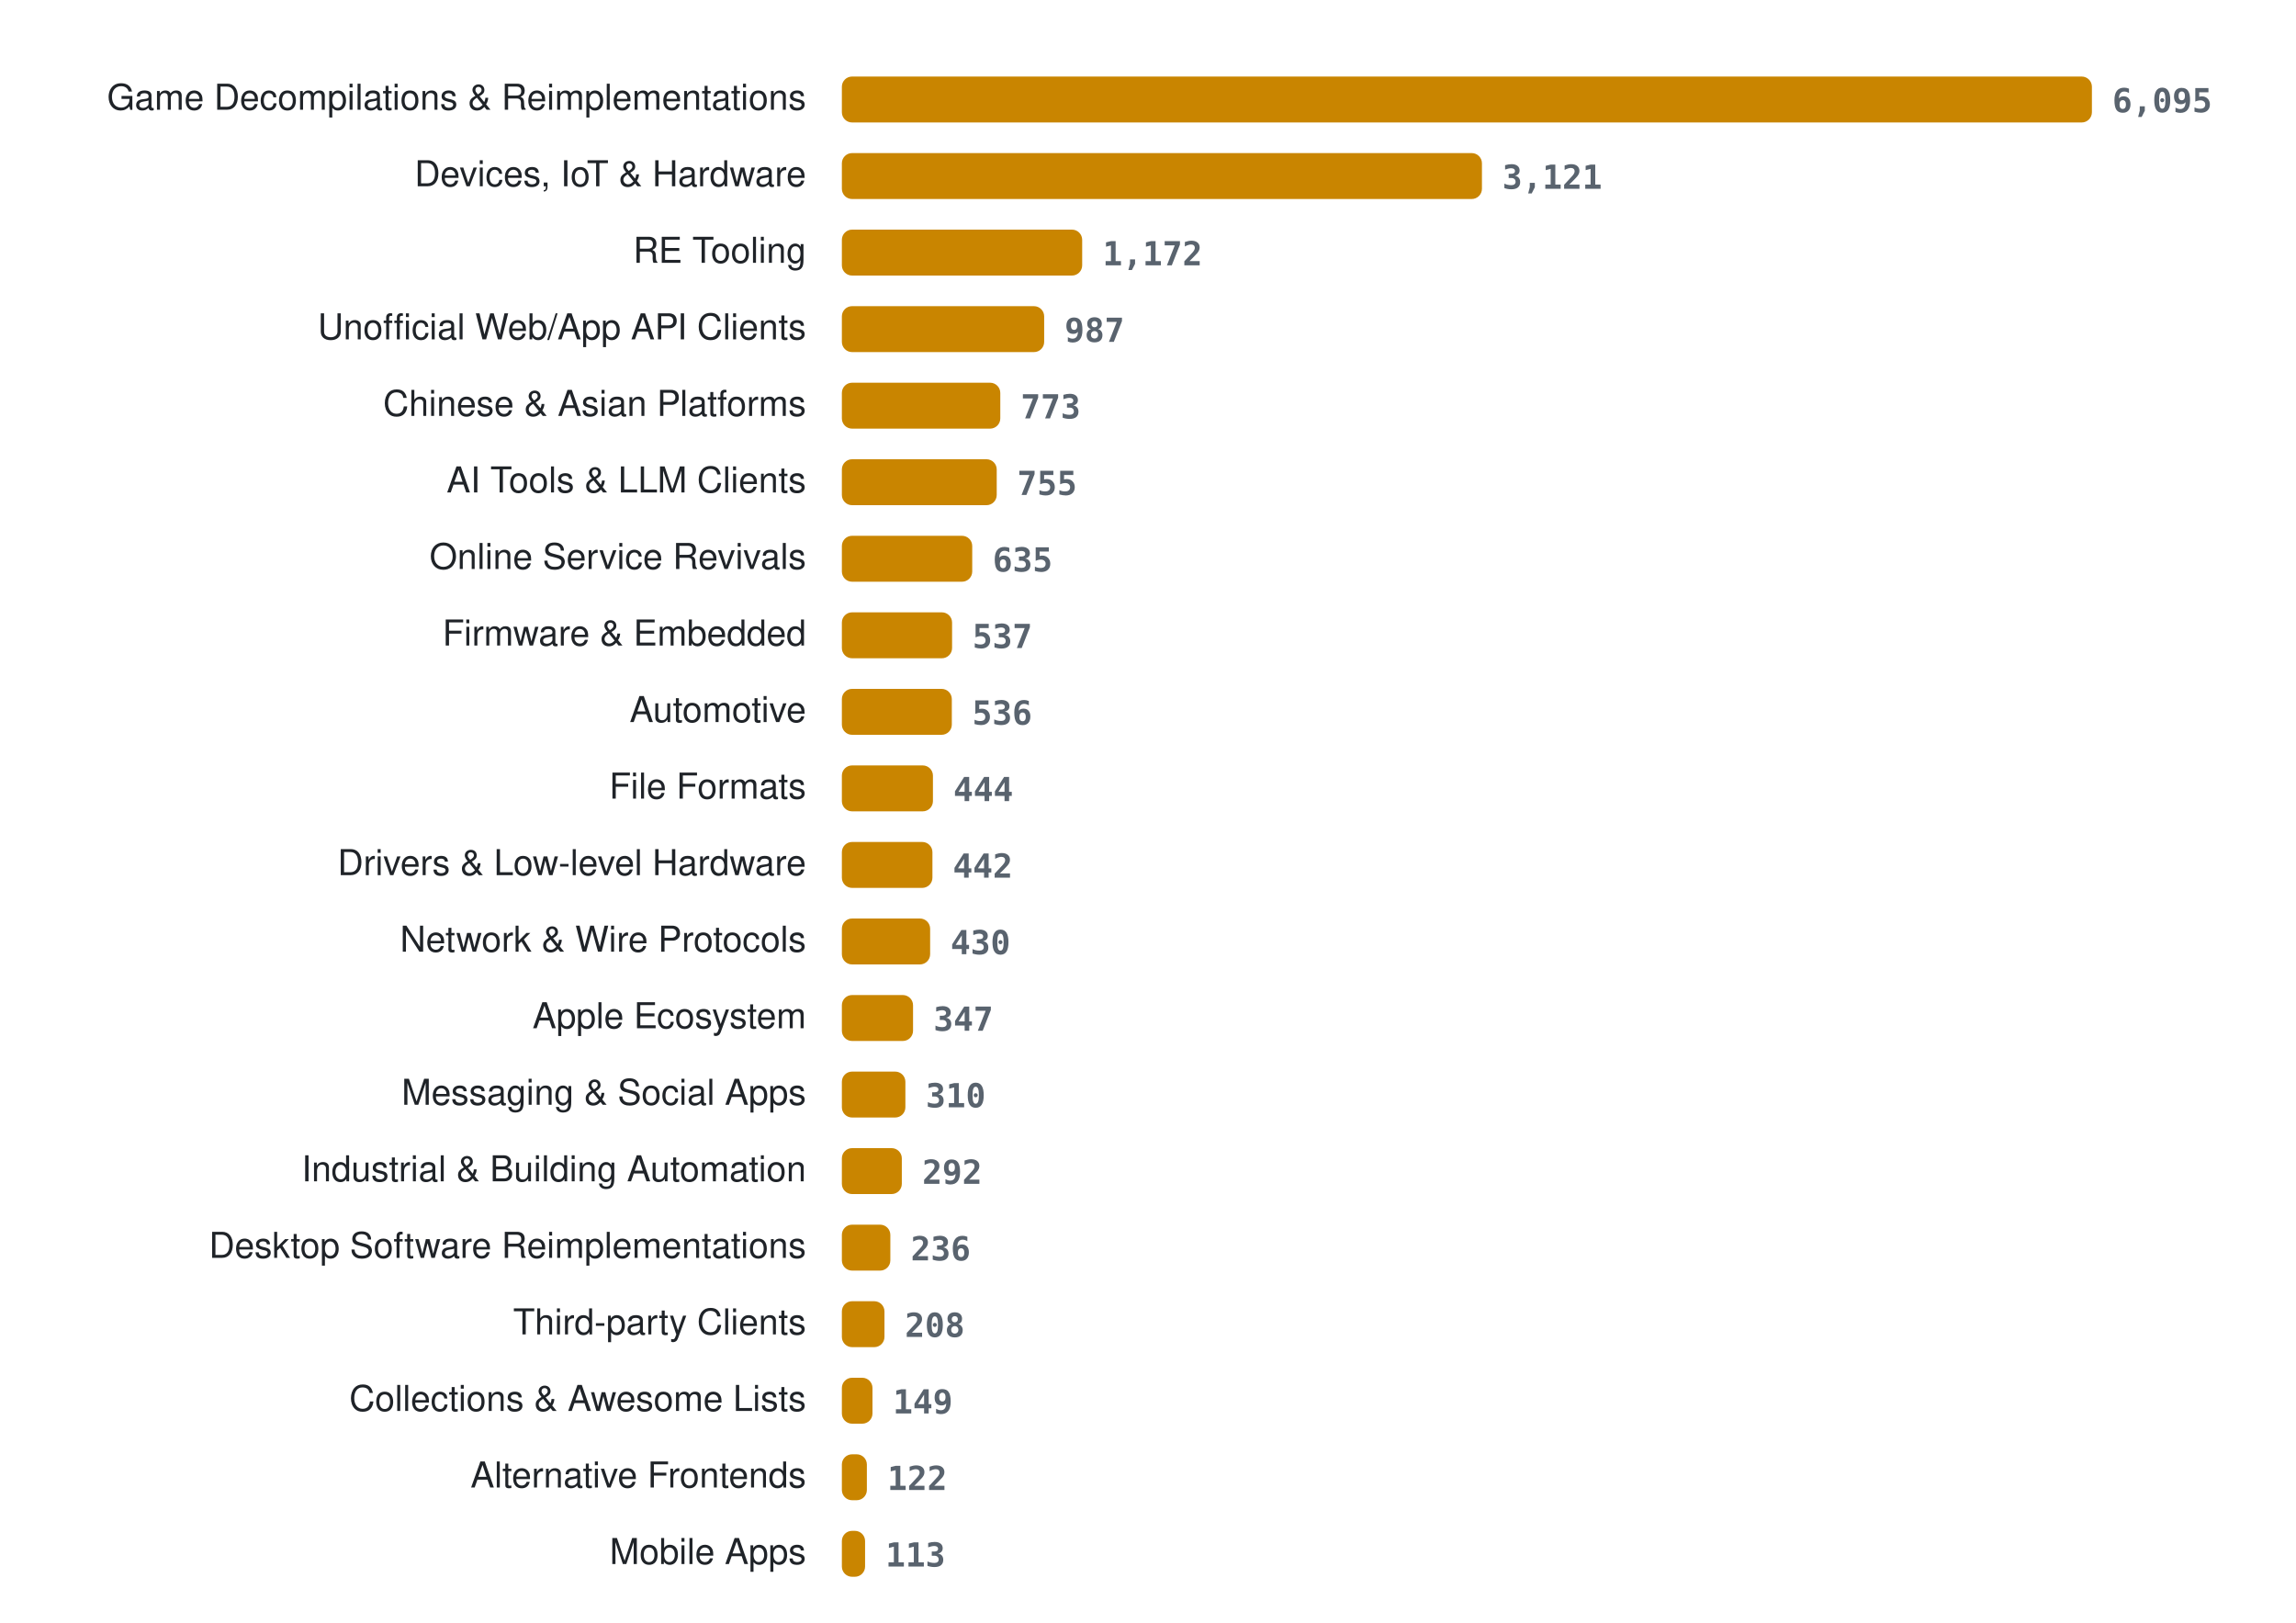
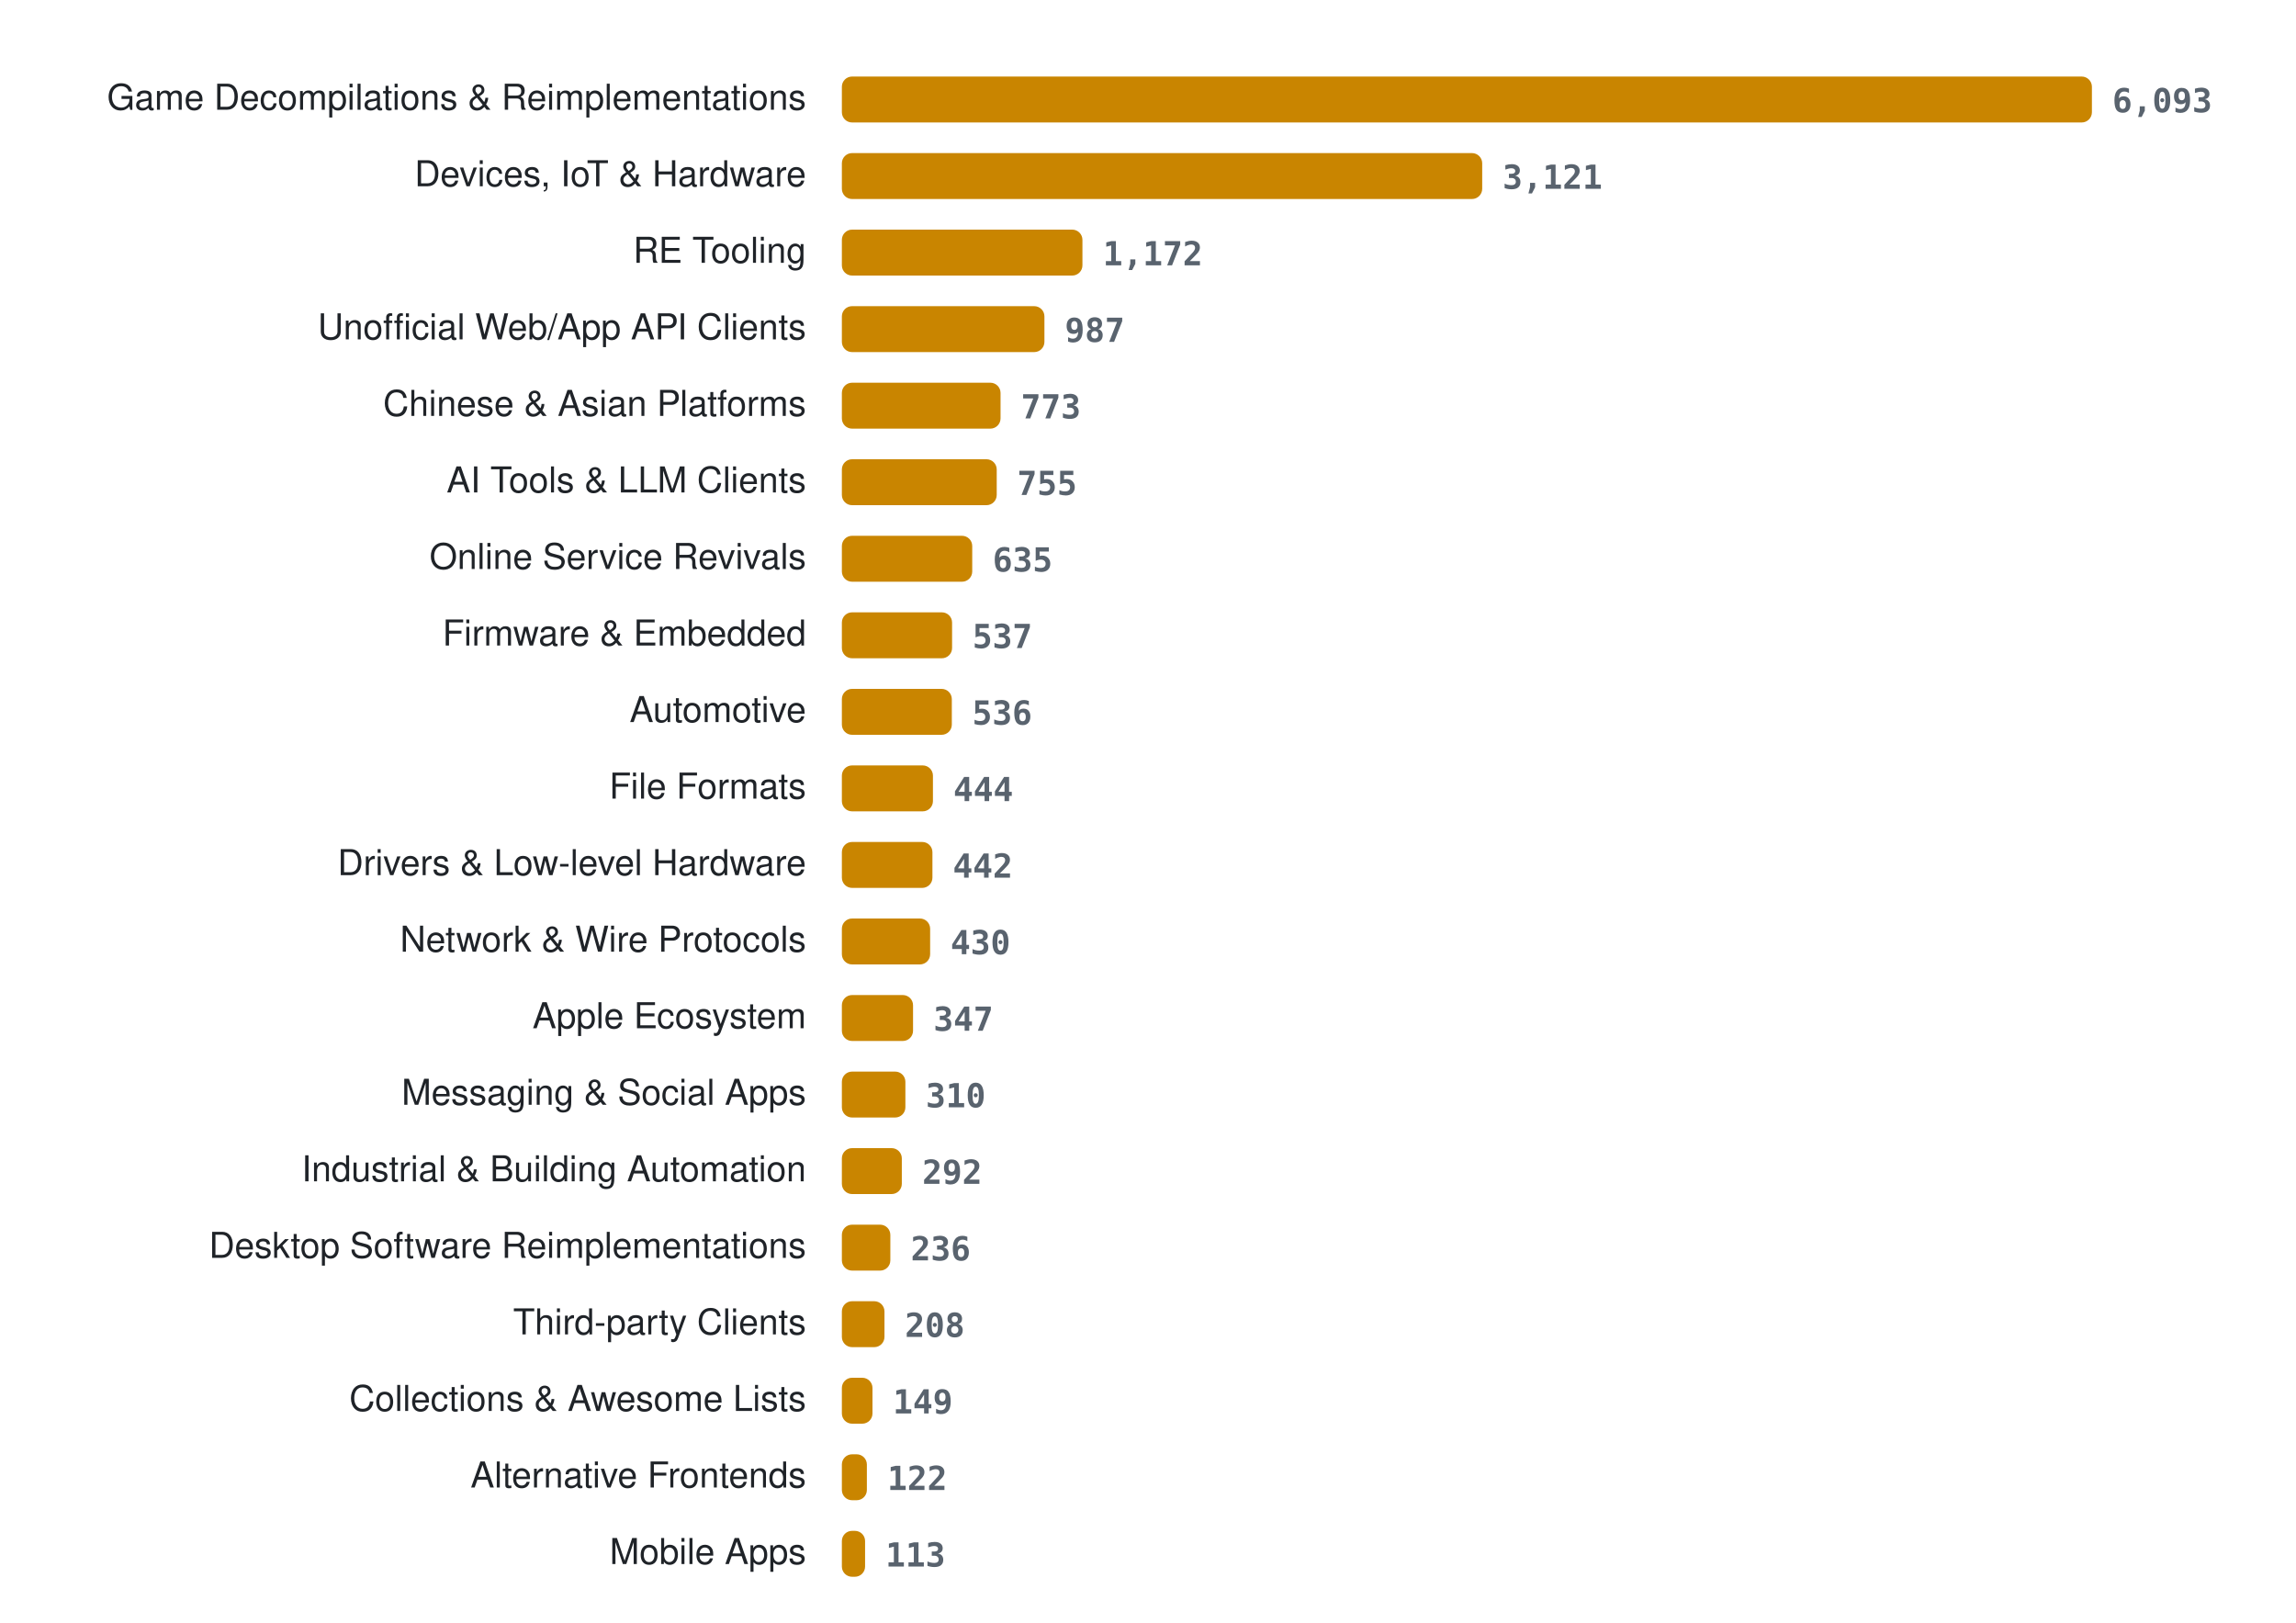
<svg xmlns="http://www.w3.org/2000/svg" width="900" height="636" viewBox="0 0 900 636" role="img" aria-label="Projects per category">
  <style>
.lab{font:14px -apple-system, BlinkMacSystemFont, 'Segoe UI', Helvetica, Arial, sans-serif;fill:#1f2328} .val{font:600 13px ui-monospace, SFMono-Regular, Menlo, Consolas, monospace;fill:#59636e} .bar{fill:#c98500}
@media (prefers-color-scheme: dark){ .lab{fill:#e6edf3} .val{fill:#9198a1} .bar{fill:#ffb000} }
</style>
  <text x="316" y="43" class="lab" text-anchor="end">Game Decompilations &amp; Reimplementations</text>
  <rect x="330" y="30" width="490.0" height="18" rx="4" class="bar" />
-   <text x="828.0" y="44" class="val">6,095</text>
+   <text x="828.0" y="44" class="val">6,093</text>
  <text x="316" y="73" class="lab" text-anchor="end">Devices, IoT &amp; Hardware</text>
-   <rect x="330" y="60" width="250.9" height="18" rx="4" class="bar" />
-   <text x="588.9" y="74" class="val">3,121</text>
+   <rect x="330" y="60" width="251.0" height="18" rx="4" class="bar" />
+   <text x="589.0" y="74" class="val">3,121</text>
  <text x="316" y="103" class="lab" text-anchor="end">RE Tooling</text>
-   <rect x="330" y="90" width="94.2" height="18" rx="4" class="bar" />
-   <text x="432.2" y="104" class="val">1,172</text>
+   <rect x="330" y="90" width="94.3" height="18" rx="4" class="bar" />
+   <text x="432.3" y="104" class="val">1,172</text>
  <text x="316" y="133" class="lab" text-anchor="end">Unofficial Web/App API Clients</text>
-   <rect x="330" y="120" width="79.3" height="18" rx="4" class="bar" />
-   <text x="417.3" y="134" class="val">987</text>
+   <rect x="330" y="120" width="79.4" height="18" rx="4" class="bar" />
+   <text x="417.4" y="134" class="val">987</text>
  <text x="316" y="163" class="lab" text-anchor="end">Chinese &amp; Asian Platforms</text>
-   <rect x="330" y="150" width="62.1" height="18" rx="4" class="bar" />
-   <text x="400.1" y="164" class="val">773</text>
+   <rect x="330" y="150" width="62.2" height="18" rx="4" class="bar" />
+   <text x="400.2" y="164" class="val">773</text>
  <text x="316" y="193" class="lab" text-anchor="end">AI Tools &amp; LLM Clients</text>
  <rect x="330" y="180" width="60.7" height="18" rx="4" class="bar" />
  <text x="398.7" y="194" class="val">755</text>
  <text x="316" y="223" class="lab" text-anchor="end">Online Service Revivals</text>
  <rect x="330" y="210" width="51.1" height="18" rx="4" class="bar" />
  <text x="389.1" y="224" class="val">635</text>
  <text x="316" y="253" class="lab" text-anchor="end">Firmware &amp; Embedded</text>
  <rect x="330" y="240" width="43.2" height="18" rx="4" class="bar" />
  <text x="381.2" y="254" class="val">537</text>
  <text x="316" y="283" class="lab" text-anchor="end">Automotive</text>
  <rect x="330" y="270" width="43.1" height="18" rx="4" class="bar" />
  <text x="381.1" y="284" class="val">536</text>
  <text x="316" y="313" class="lab" text-anchor="end">File Formats</text>
  <rect x="330" y="300" width="35.7" height="18" rx="4" class="bar" />
  <text x="373.7" y="314" class="val">444</text>
  <text x="316" y="343" class="lab" text-anchor="end">Drivers &amp; Low-level Hardware</text>
  <rect x="330" y="330" width="35.5" height="18" rx="4" class="bar" />
  <text x="373.5" y="344" class="val">442</text>
  <text x="316" y="373" class="lab" text-anchor="end">Network &amp; Wire Protocols</text>
  <rect x="330" y="360" width="34.6" height="18" rx="4" class="bar" />
  <text x="372.6" y="374" class="val">430</text>
  <text x="316" y="403" class="lab" text-anchor="end">Apple Ecosystem</text>
  <rect x="330" y="390" width="27.9" height="18" rx="4" class="bar" />
  <text x="365.9" y="404" class="val">347</text>
  <text x="316" y="433" class="lab" text-anchor="end">Messaging &amp; Social Apps</text>
  <rect x="330" y="420" width="24.9" height="18" rx="4" class="bar" />
  <text x="362.9" y="434" class="val">310</text>
  <text x="316" y="463" class="lab" text-anchor="end">Industrial &amp; Building Automation</text>
  <rect x="330" y="450" width="23.5" height="18" rx="4" class="bar" />
  <text x="361.5" y="464" class="val">292</text>
  <text x="316" y="493" class="lab" text-anchor="end">Desktop Software Reimplementations</text>
  <rect x="330" y="480" width="19.0" height="18" rx="4" class="bar" />
  <text x="357.0" y="494" class="val">236</text>
  <text x="316" y="523" class="lab" text-anchor="end">Third-party Clients</text>
  <rect x="330" y="510" width="16.7" height="18" rx="4" class="bar" />
  <text x="354.7" y="524" class="val">208</text>
  <text x="316" y="553" class="lab" text-anchor="end">Collections &amp; Awesome Lists</text>
  <rect x="330" y="540" width="12.0" height="18" rx="4" class="bar" />
  <text x="350.0" y="554" class="val">149</text>
  <text x="316" y="583" class="lab" text-anchor="end">Alternative Frontends</text>
  <rect x="330" y="570" width="9.8" height="18" rx="4" class="bar" />
  <text x="347.8" y="584" class="val">122</text>
  <text x="316" y="613" class="lab" text-anchor="end">Mobile Apps</text>
  <rect x="330" y="600" width="9.1" height="18" rx="4" class="bar" />
  <text x="347.1" y="614" class="val">113</text>
</svg>
